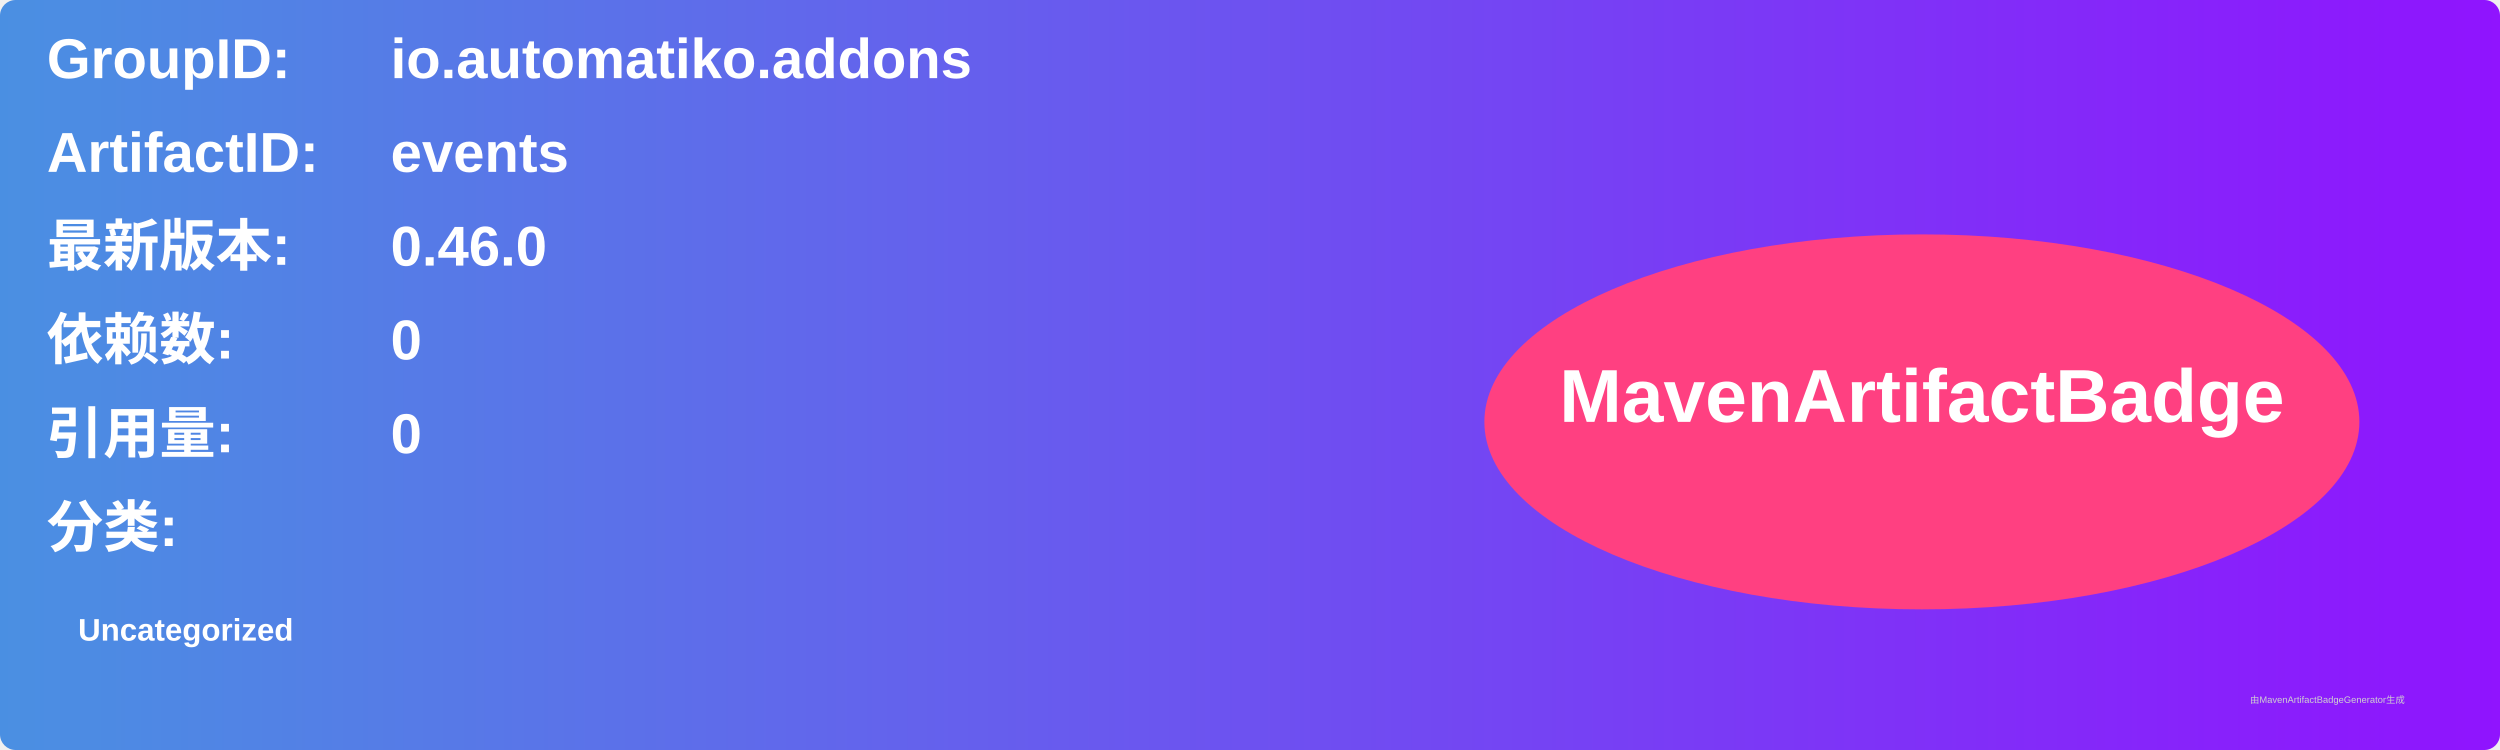
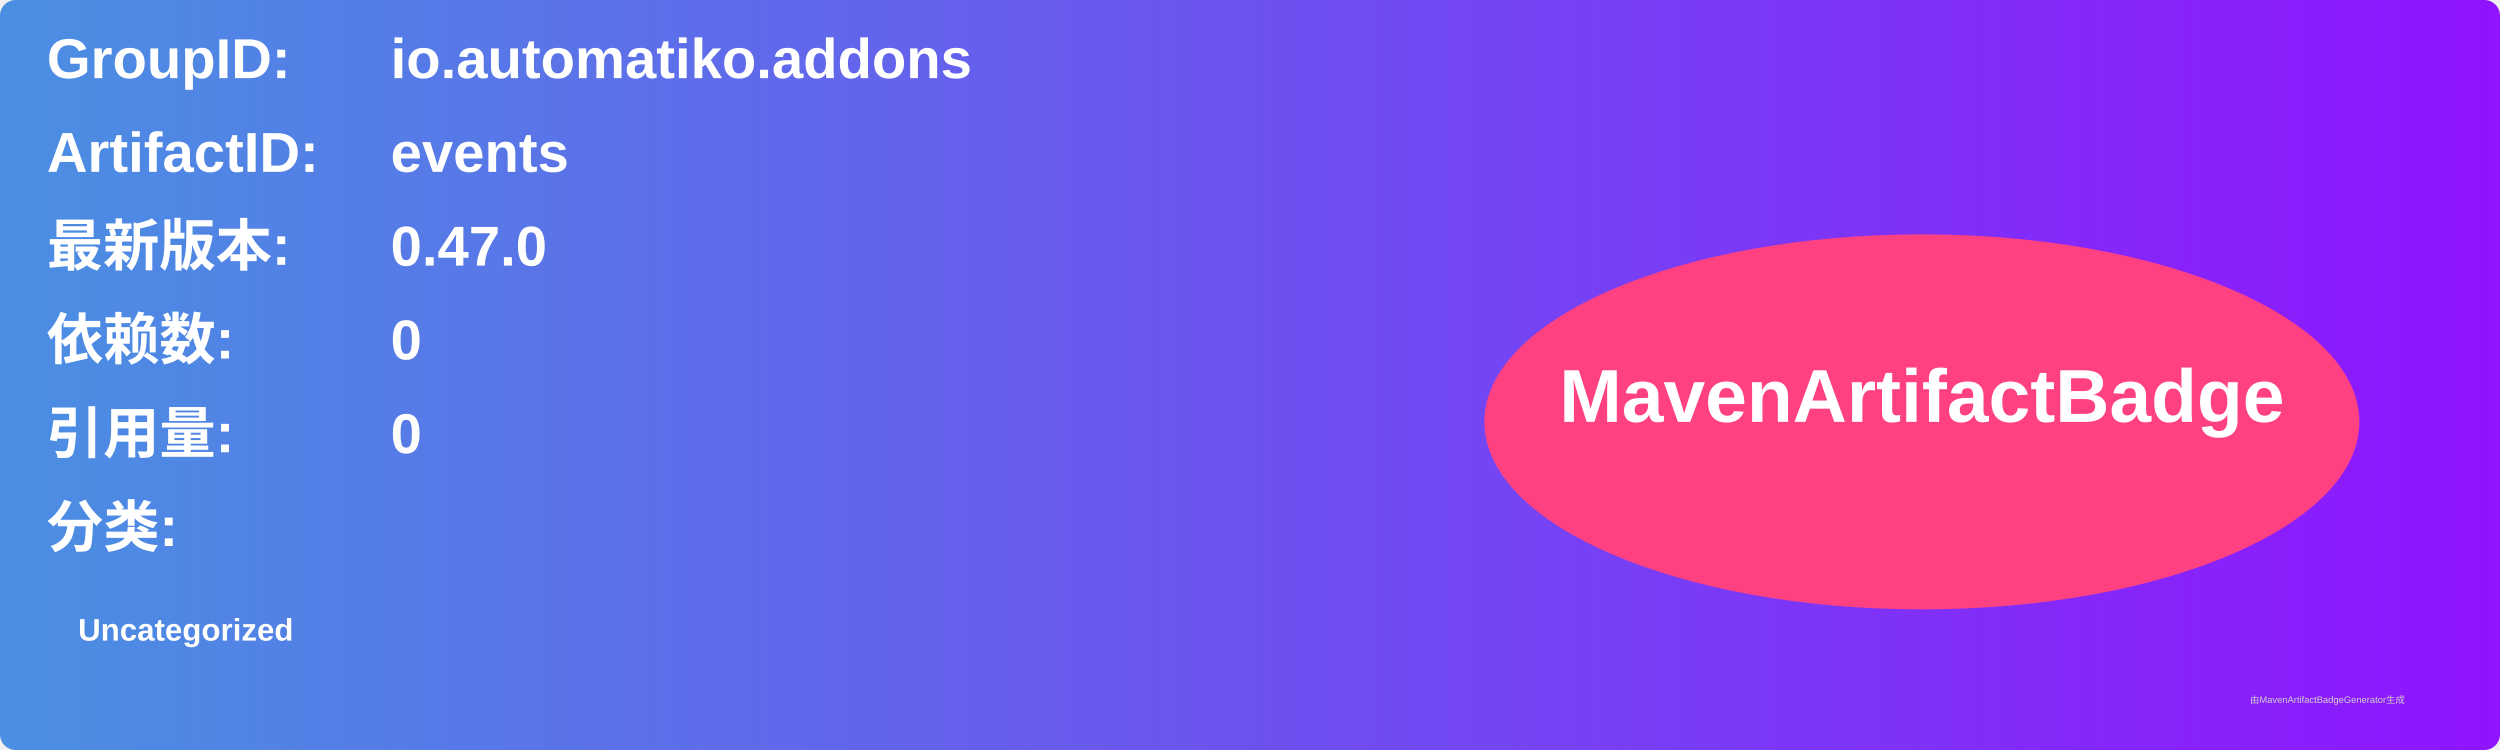
<svg xmlns="http://www.w3.org/2000/svg" width="800" height="240" viewBox="0 0 800 240">
  <linearGradient id="grad" x1="0%" y1="0%" x2="100%" y2="0%">
    <stop offset="0%" stop-color="#4a90e2" />
    <stop offset="100%" stop-color="#9013fe" />
  </linearGradient>
  <rect width="100%" height="100%" rx="5" ry="5" fill="url(#grad)" />
  <g transform="translate(15, 15)">
    <text x="0" y="10" font-family="Arial" font-size="18" fill="white" font-weight="bold" width="260">GroupID:</text>
    <text x="110" y="10" font-family="Arial" font-size="18" fill="white" font-weight="bold" width="460">io.automatiko.addons</text>
    <text x="0" y="40" font-family="Arial" font-size="18" fill="white" font-weight="bold" width="260">ArtifactID:</text>
    <text x="110" y="40" font-family="Arial" font-size="18" fill="white" font-weight="bold" width="460">events</text>
    <text x="0" y="70" font-family="Arial" font-size="18" fill="white" font-weight="bold">最新版本:</text>
    <text x="110" y="70" font-family="Arial" font-size="18" fill="white" font-weight="bold">
-       <tspan font-weight="bold">0.46.0</tspan>
+       <tspan font-weight="bold">0.47.0</tspan>
    </text>
    <text x="0" y="100" font-family="Arial" font-size="18" fill="white" font-weight="bold">依赖数: </text>
    <text x="110" y="100" font-family="Arial" font-size="18" fill="white">
      <tspan font-weight="bold">0</tspan>
    </text>
    <text x="0" y="130" font-family="Arial" font-size="18" fill="white" font-weight="bold">引用量: </text>
    <text x="110" y="130" font-family="Arial" font-size="18" fill="white">
      <tspan font-weight="bold">0</tspan>
    </text>
    <text x="0" y="160" font-family="Arial" font-size="18" fill="white" font-weight="bold">分类:</text>
    <text x="10" y="190" font-family="Arial" font-size="10" fill="white">
      <tspan font-weight="bold">Uncategorized</tspan>
    </text>
    <ellipse cx="600" cy="120" rx="140" ry="60" fill="#ff4081" />
    <text x="600" y="120" text-anchor="middle" font-family="Arial" font-size="24" fill="white" font-weight="bold">MavenArtifactBadge</text>
  </g>
  <text x="720" y="225" font-family="Arial" font-size="3" fill="#d0d0d0">由MavenArtifactBadgeGenerator生成</text>
</svg>
